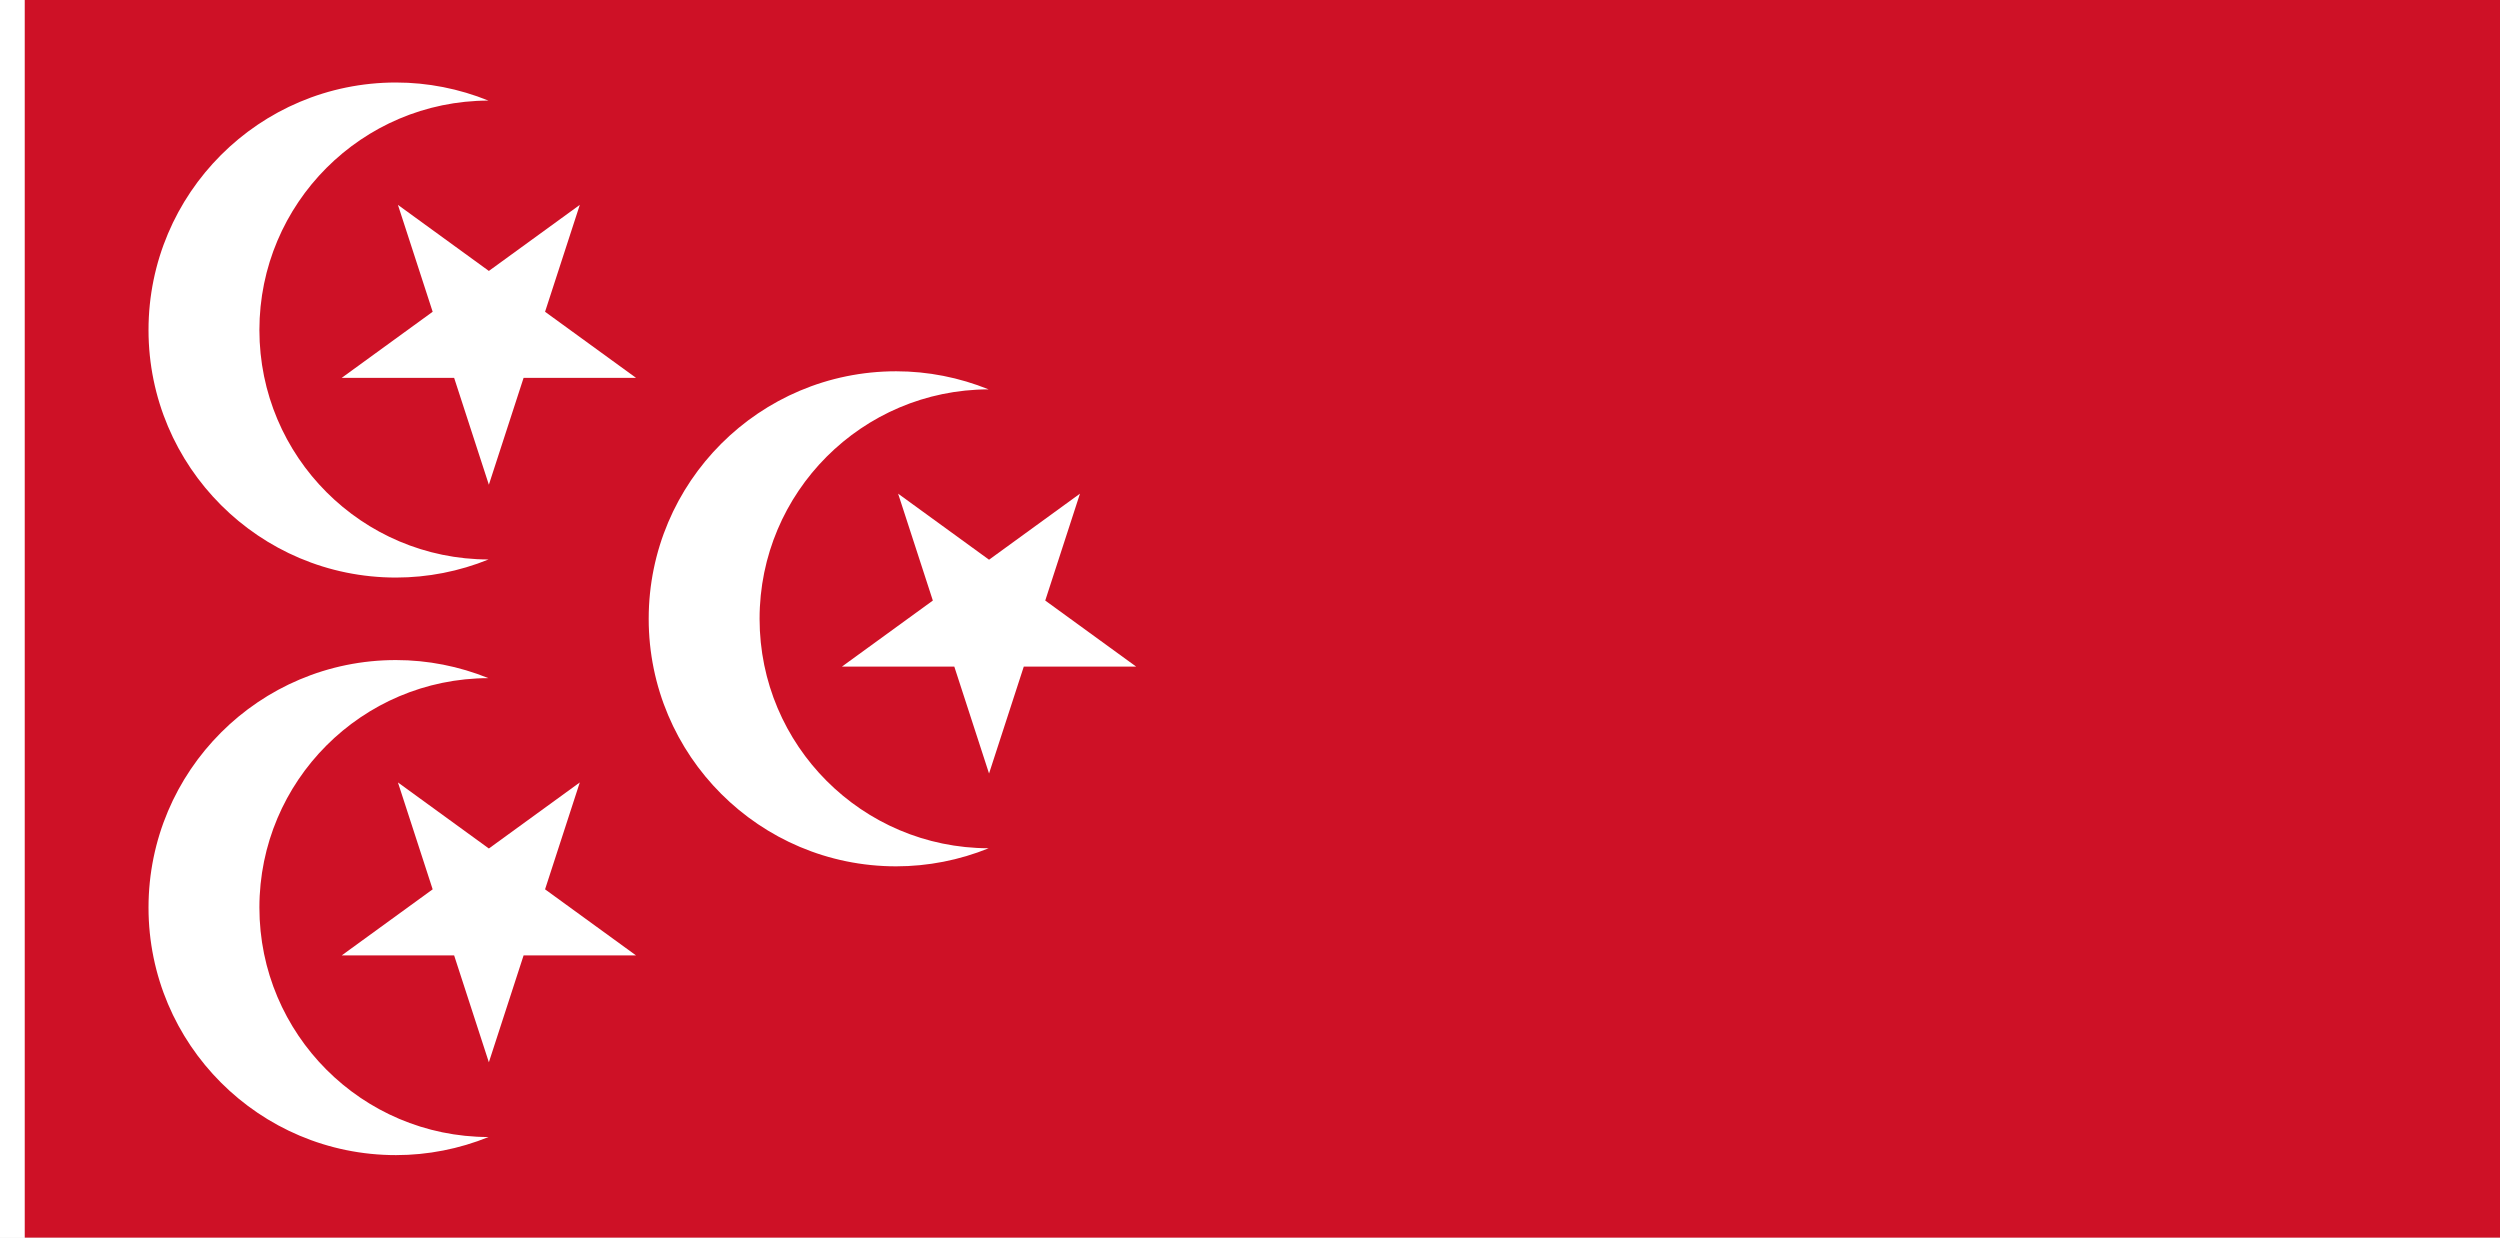
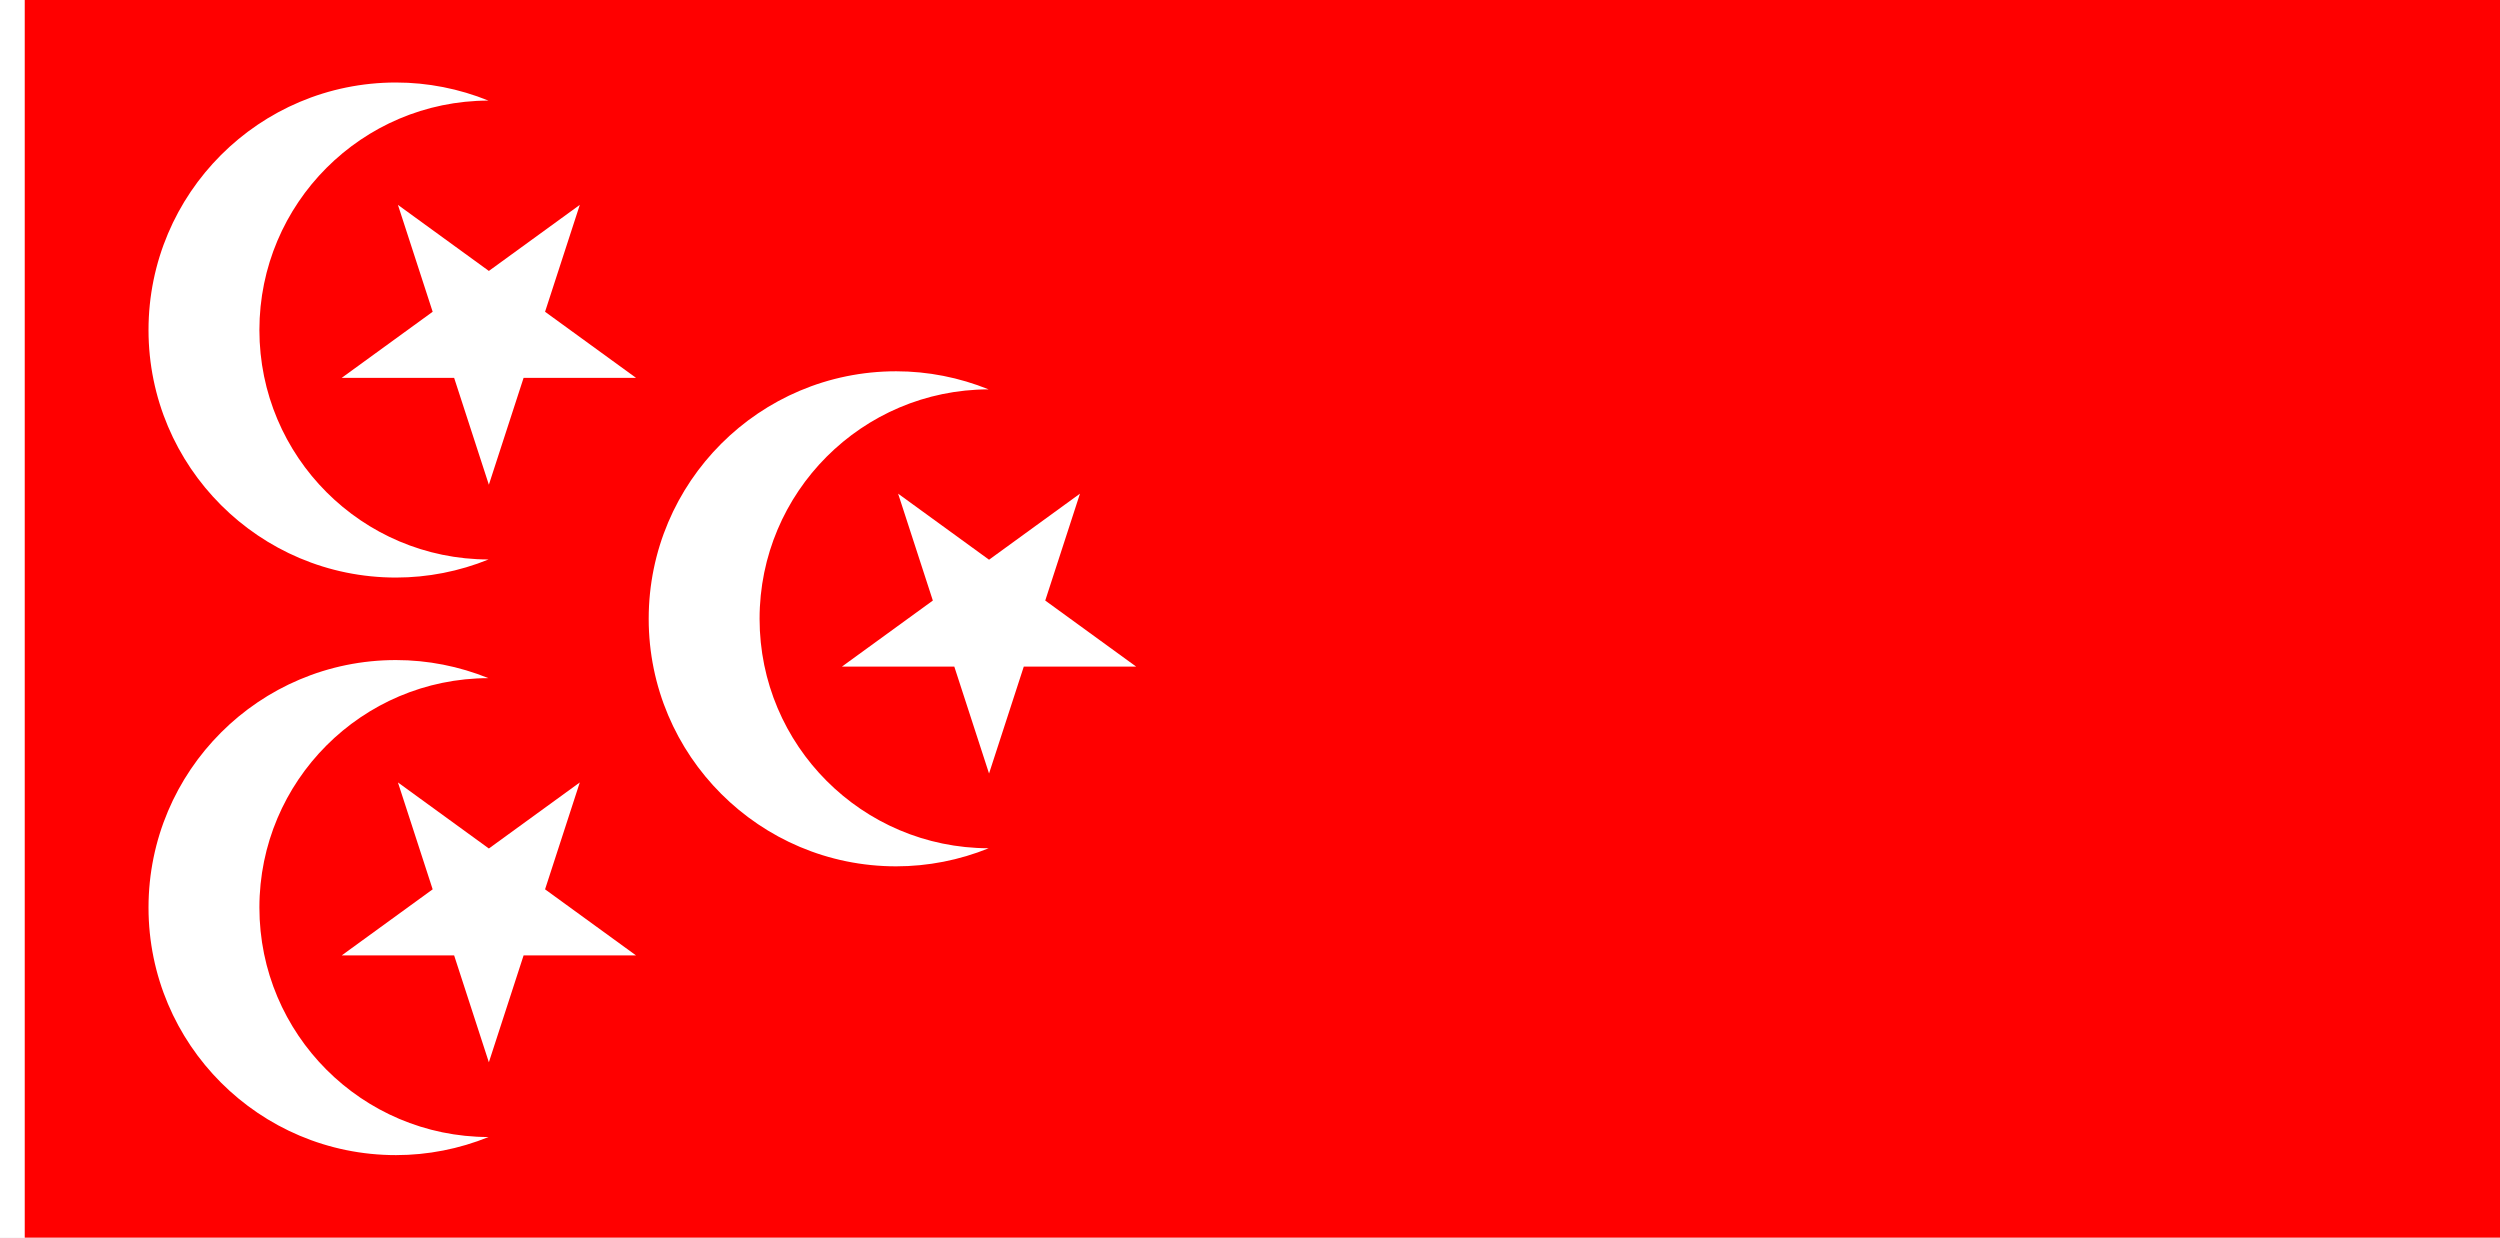
<svg xmlns="http://www.w3.org/2000/svg" width="3636" height="1800" viewBox="0 0 962.025 476.25" version="1.1" id="svg8">
  <defs id="defs2" />
  <g id="layer1" transform="translate(-6.72798,-418.3304)">
    <path style="fill:#ffffff;fill-opacity:1;stroke:none;stroke-width:0.512px;stroke-linecap:butt;stroke-linejoin:miter;stroke-opacity:1" d="M 16.253,418.33 H 6.728 v 476.25 H 16.253 Z" id="path1079" />
-     <path style="fill:#ce1126;fill-opacity:1;stroke:none;stroke-width:1.706px;stroke-linecap:butt;stroke-linejoin:miter;stroke-opacity:1" d="M 968.753,894.58 V 418.33 H 16.253 v 476.25 z" id="path884" />
+     <path style="fill:#ff0000;fill-opacity:1;stroke:none;stroke-width:1.706px;stroke-linecap:butt;stroke-linejoin:miter;stroke-opacity:1" d="M 968.753,894.58 V 418.33 H 16.253 v 476.25 z" id="path884" />
    <path style="opacity:1;fill:#ffffff;fill-opacity:1;stroke:none;stroke-width:3.271;stroke-linecap:round;stroke-linejoin:round;stroke-miterlimit:4;stroke-dasharray:none;stroke-dashoffset:0;stroke-opacity:1;paint-order:markers stroke fill" d="m 576,120 c -198.822,-0.071 -360,161.177 -360,360 0,198.823 161.178,360.055 360,360 46.115,-0.013 91.787,-8.994 134.533,-26.295 C 526.412,813.447 377.272,664.091 377.271,480 377.271,295.909 526.313,146.639 710.373,146.293 667.677,129.013 622.061,120.016 576,120 Z" transform="matrix(0.2645833,0,0,0.2645833,6.72798,418.3304)" id="circle835" />
    <path style="opacity:1;fill:#ffffff;fill-opacity:1;stroke:none;stroke-width:0.786;stroke-linecap:round;stroke-linejoin:round;stroke-miterlimit:4;stroke-dasharray:none;stroke-dashoffset:0;stroke-opacity:1;paint-order:markers stroke fill" d="m 194.847,522.591 34.992,-25.423 -13.366,41.135 34.992,25.423 h -43.252 l -13.366,41.135 -13.366,-41.135 h -43.252 l 34.992,-25.423 -13.366,-41.135 z" id="path870" />
    <path id="path877" d="m 159.128,672.33 c -52.605,-0.019 -95.25,42.645 -95.25,95.25 0,52.605 42.645,95.264 95.25,95.25 12.201,-0.003 24.285,-2.38 35.595,-6.957 -48.715,-0.068 -88.175,-39.585 -88.175,-88.293 -1.6e-4,-48.707 39.434,-88.202 88.133,-88.293 -11.297,-4.572 -23.366,-6.952 -35.553,-6.957 z" style="opacity:1;fill:#ffffff;fill-opacity:1;stroke:none;stroke-width:0.865;stroke-linecap:round;stroke-linejoin:round;stroke-miterlimit:4;stroke-dasharray:none;stroke-dashoffset:0;stroke-opacity:1;paint-order:markers stroke fill" />
    <path id="path879" d="m 194.847,744.841 34.992,-25.423 -13.366,41.135 34.992,25.423 h -43.252 l -13.366,41.135 -13.366,-41.135 h -43.252 l 34.992,-25.423 -13.366,-41.135 z" style="opacity:1;fill:#ffffff;fill-opacity:1;stroke:none;stroke-width:0.786;stroke-linecap:round;stroke-linejoin:round;stroke-miterlimit:4;stroke-dasharray:none;stroke-dashoffset:0;stroke-opacity:1;paint-order:markers stroke fill" />
    <path style="opacity:1;fill:#ffffff;fill-opacity:1;stroke:none;stroke-width:0.865;stroke-linecap:round;stroke-linejoin:round;stroke-miterlimit:4;stroke-dasharray:none;stroke-dashoffset:0;stroke-opacity:1;paint-order:markers stroke fill" d="m 351.602,561.205 c -52.605,-0.019 -95.25,42.645 -95.25,95.25 0,52.605 42.645,95.264 95.25,95.25 12.201,-0.003 24.285,-2.38 35.595,-6.957 -48.715,-0.068 -88.175,-39.585 -88.175,-88.293 -1.6e-4,-48.707 39.434,-88.202 88.133,-88.293 -11.297,-4.572 -23.366,-6.952 -35.553,-6.957 z" id="path881" />
    <path style="opacity:1;fill:#ffffff;fill-opacity:1;stroke:none;stroke-width:0.786;stroke-linecap:round;stroke-linejoin:round;stroke-miterlimit:4;stroke-dasharray:none;stroke-dashoffset:0;stroke-opacity:1;paint-order:markers stroke fill" d="m 387.321,633.716 34.992,-25.423 -13.366,41.135 34.992,25.423 h -43.252 l -13.366,41.135 -13.366,-41.135 H 330.703 l 34.992,-25.423 -13.366,-41.135 z" id="path883" />
  </g>
</svg>
